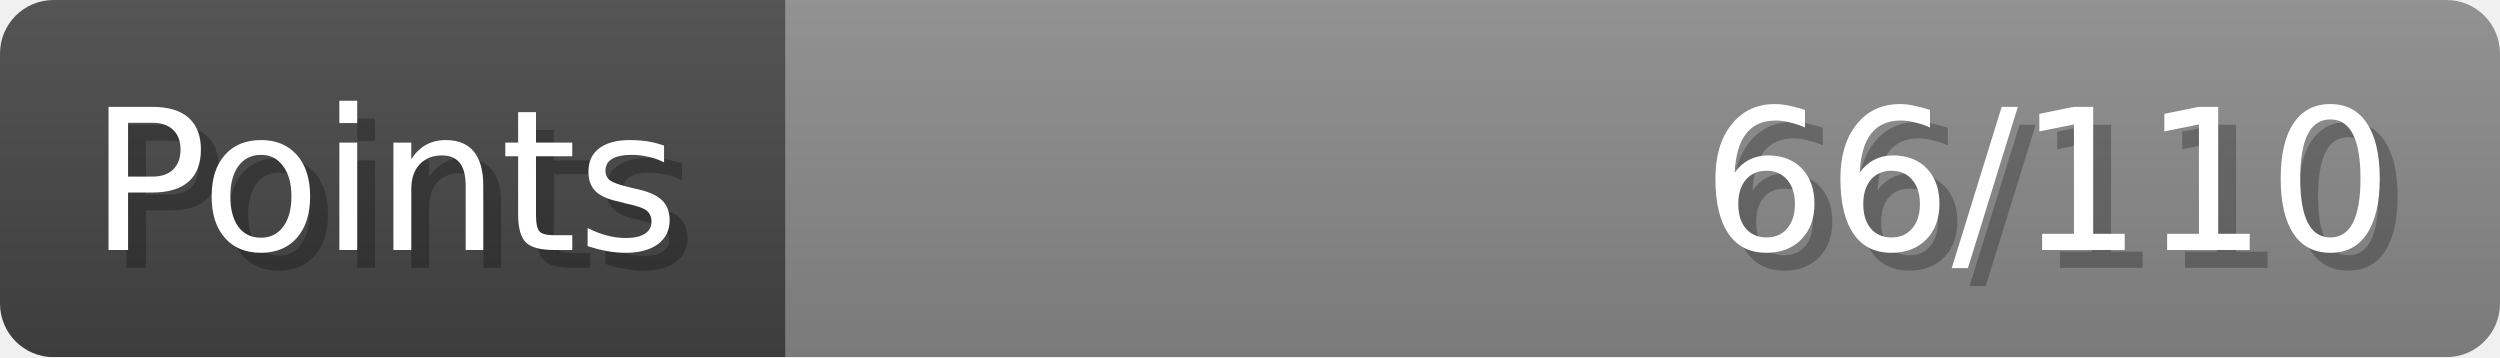
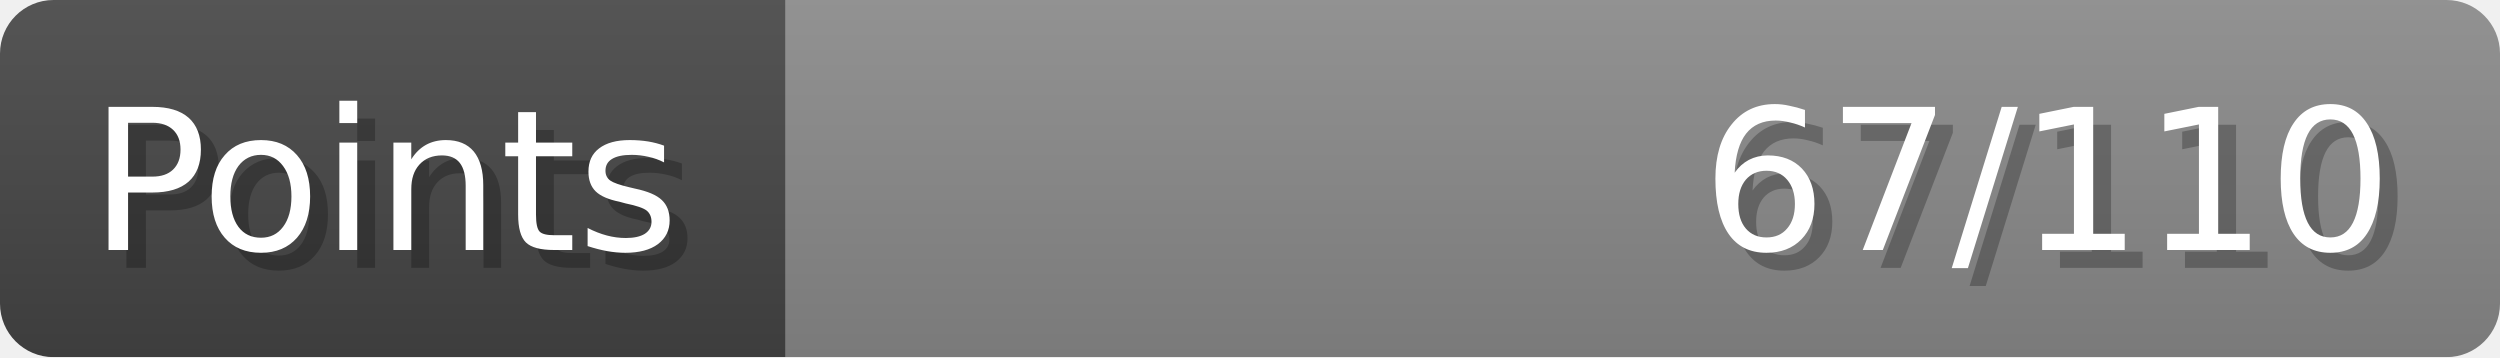
- <svg xmlns="http://www.w3.org/2000/svg" width="140px" height="20px" role="img" aria-label="Points: 66/110">
+ <svg xmlns="http://www.w3.org/2000/svg" width="140px" height="20px" role="img" aria-label="Points: 67/110">
  <linearGradient id="a" x2="0" y2="100%">
    <stop offset="0" stop-opacity=".1" stop-color="#EEE" />
    <stop offset="1" stop-opacity=".1" />
  </linearGradient>
  <mask id="m">
    <rect width="100%" height="100%" rx="3" fill="#FFF" />
  </mask>
  <g mask="url(#m)">
    <rect x="0" y="0" width="44" height="20" fill="#444" />
    <svg x="44" y="0" width="96" height="20">
      <rect width="100%" height="100%" fill="#888888" />
      <rect width="0%" height="100%" fill="#33CC11" transform="">
        <animate attributeName="width" begin="0.5s" dur="600ms" from="0%" to="60%" repeatCount="1" fill="freeze" calcMode="spline" keyTimes="0; 1" keySplines="0.3, 0.61, 0.355, 1" />
      </rect>
    </svg>
    <rect width="140" height="20" fill="url(#a)" />
  </g>
  <g aria-hidden="true" font-size="11" font-family="Verdana, DejaVu Sans, sans-serif" fill="#FFFFFF">
    <text x="6" y="15" fill="#000" opacity="0.25">Points</text>
    <text x="5" y="14">Points</text>
-     <text x="135" y="15" fill="#000" opacity="0.25" text-anchor="end">66/110</text>
-     <text x="134" y="14" text-anchor="end">66/110</text>
+     <text x="135" y="15" fill="#000" opacity="0.25" text-anchor="end">67/110</text>
+     <text x="134" y="14" text-anchor="end">67/110</text>
  </g>
</svg>
